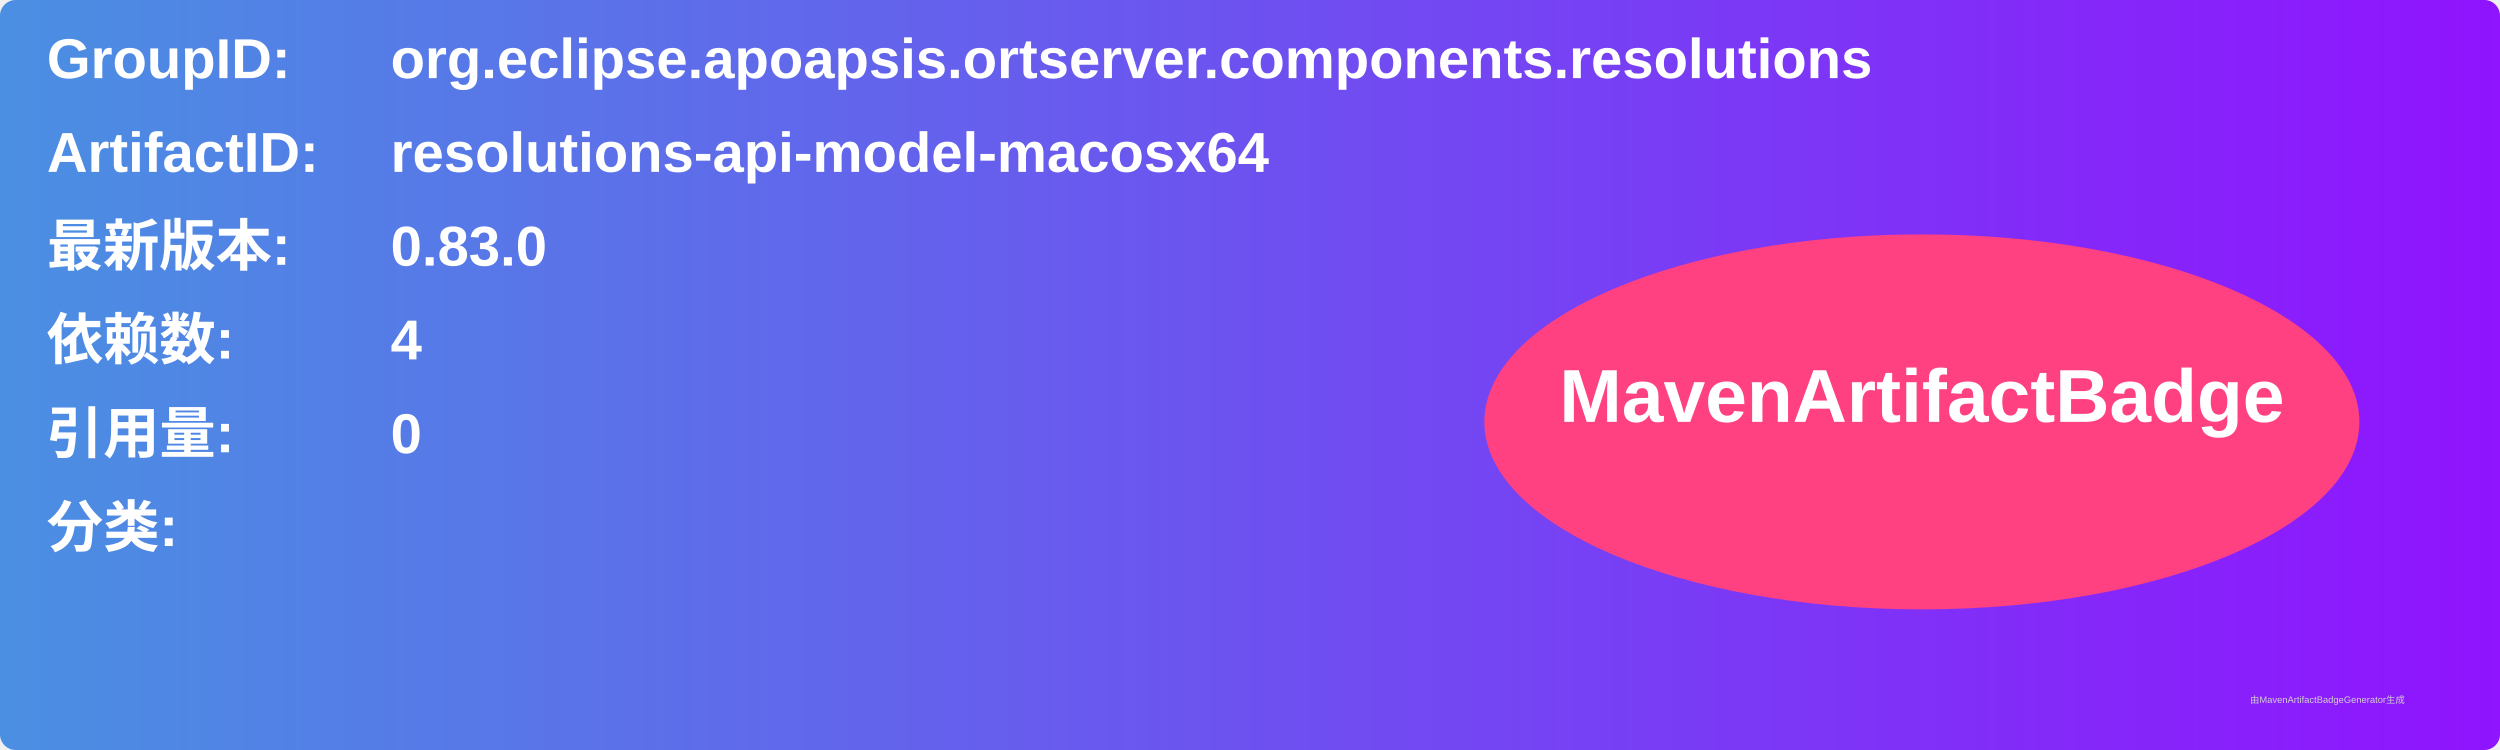
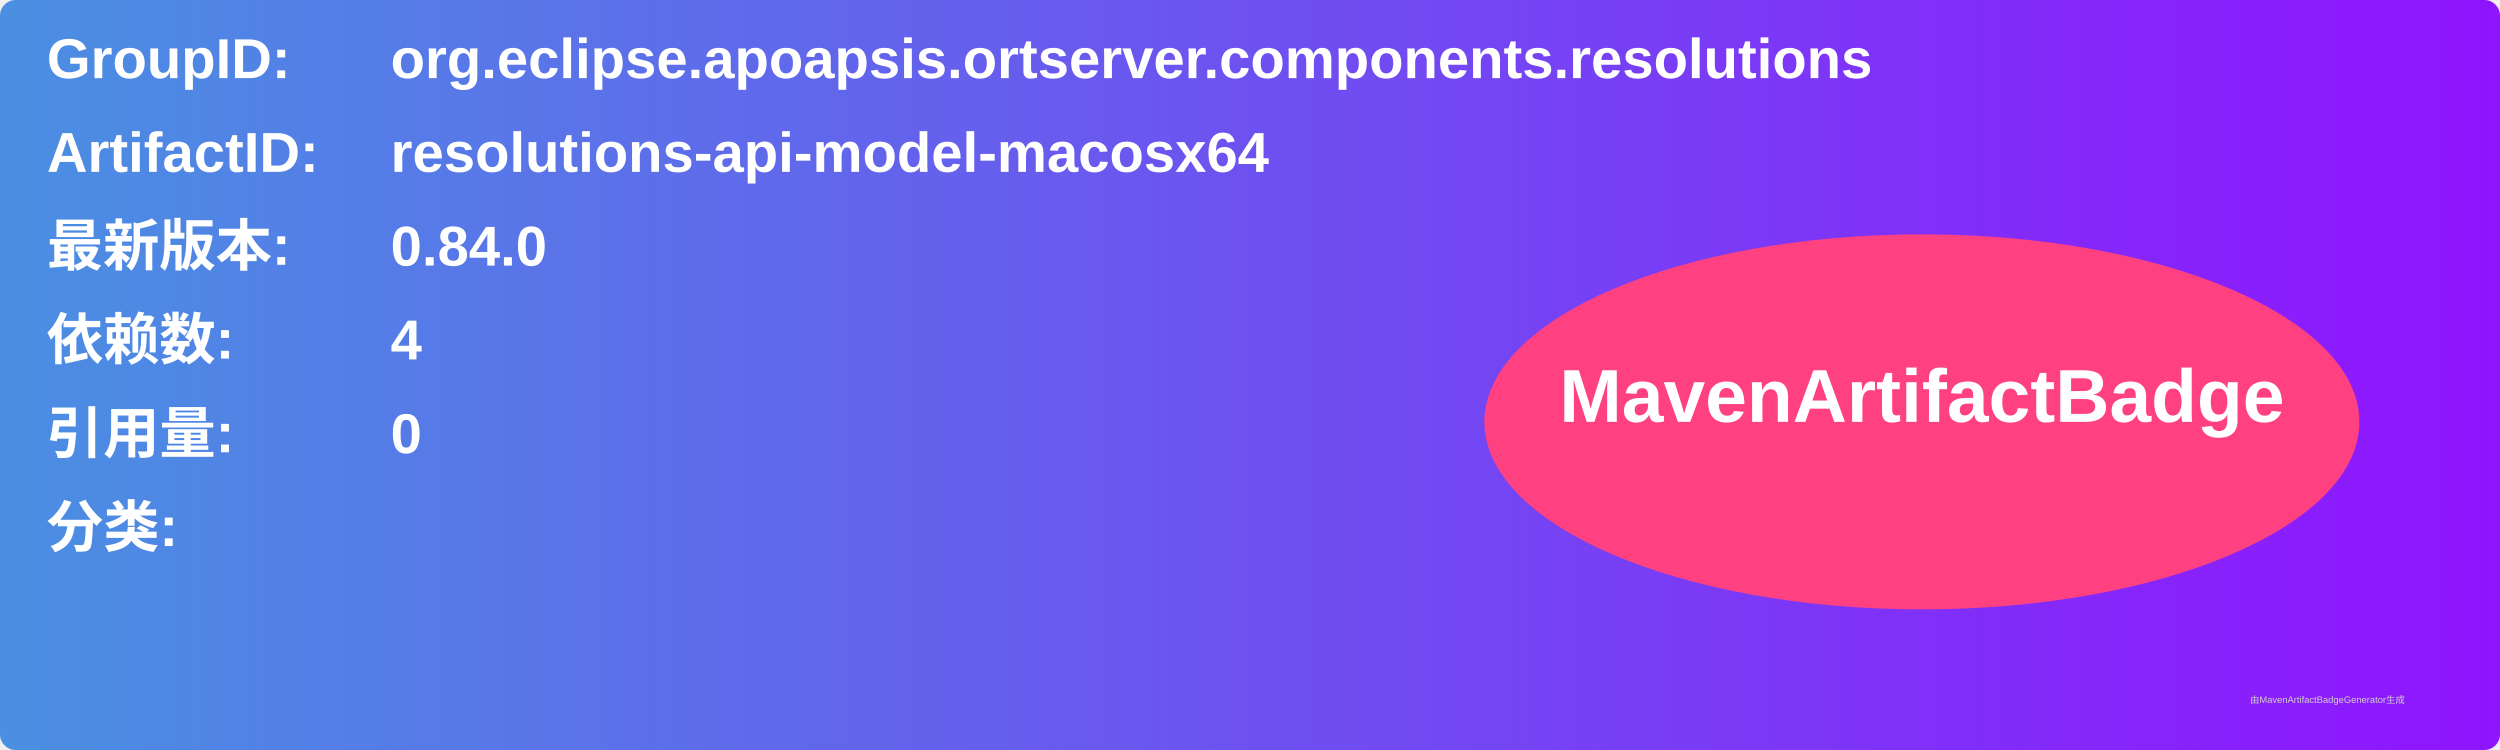
<svg xmlns="http://www.w3.org/2000/svg" width="800" height="240" viewBox="0 0 800 240">
  <linearGradient id="grad" x1="0%" y1="0%" x2="100%" y2="0%">
    <stop offset="0%" stop-color="#4a90e2" />
    <stop offset="100%" stop-color="#9013fe" />
  </linearGradient>
  <rect width="100%" height="100%" rx="5" ry="5" fill="url(#grad)" />
  <g transform="translate(15, 15)">
    <text x="0" y="10" font-family="Arial" font-size="18" fill="white" font-weight="bold" width="260">GroupID:</text>
    <text x="110" y="10" font-family="Arial" font-size="18" fill="white" font-weight="bold" width="460">org.eclipse.apoapsis.ortserver.components.resolutions</text>
    <text x="0" y="40" font-family="Arial" font-size="18" fill="white" font-weight="bold" width="260">ArtifactID:</text>
    <text x="110" y="40" font-family="Arial" font-size="18" fill="white" font-weight="bold" width="460">resolutions-api-model-macosx64</text>
    <text x="0" y="70" font-family="Arial" font-size="18" fill="white" font-weight="bold">最新版本:</text>
    <text x="110" y="70" font-family="Arial" font-size="18" fill="white" font-weight="bold">
-       <tspan font-weight="bold">0.83.0</tspan>
+       <tspan font-weight="bold">0.84.0</tspan>
    </text>
    <text x="0" y="100" font-family="Arial" font-size="18" fill="white" font-weight="bold">依赖数: </text>
    <text x="110" y="100" font-family="Arial" font-size="18" fill="white">
      <tspan font-weight="bold">4</tspan>
    </text>
    <text x="0" y="130" font-family="Arial" font-size="18" fill="white" font-weight="bold">引用量: </text>
    <text x="110" y="130" font-family="Arial" font-size="18" fill="white">
      <tspan font-weight="bold">0</tspan>
    </text>
    <text x="0" y="160" font-family="Arial" font-size="18" fill="white" font-weight="bold">分类:</text>
    <text x="10" y="190" font-family="Arial" font-size="10" fill="white">
      <tspan font-weight="bold" />
    </text>
    <ellipse cx="600" cy="120" rx="140" ry="60" fill="#ff4081" />
    <text x="600" y="120" text-anchor="middle" font-family="Arial" font-size="24" fill="white" font-weight="bold">MavenArtifactBadge</text>
  </g>
  <text x="720" y="225" font-family="Arial" font-size="3" fill="#d0d0d0">由MavenArtifactBadgeGenerator生成</text>
</svg>
